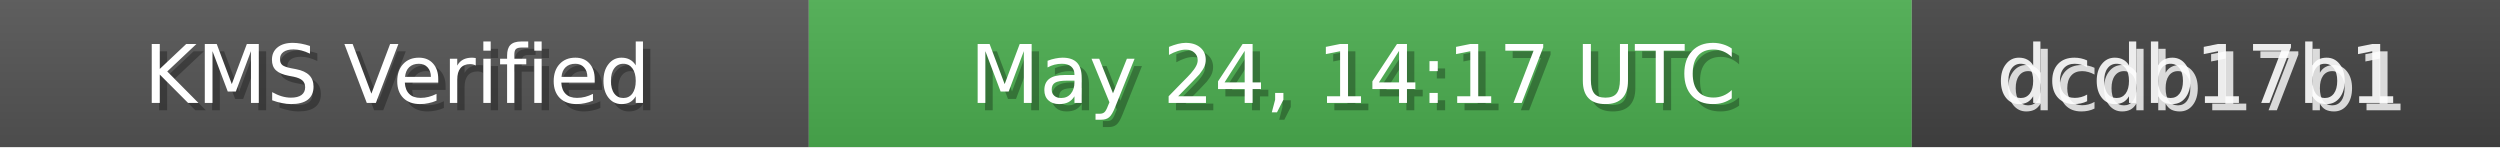
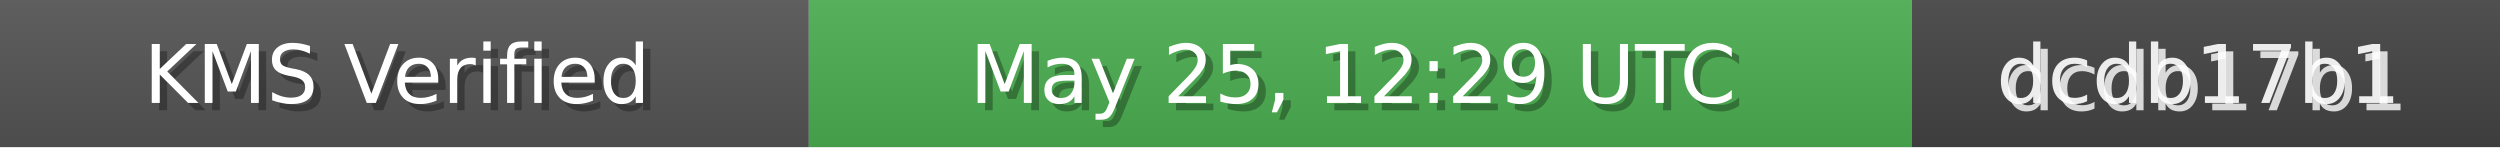
<svg xmlns="http://www.w3.org/2000/svg" width="340" height="20" role="img">
  <linearGradient id="bg" x2="0" y2="100%">
    <stop offset="0" stop-color="#bbb" stop-opacity=".1" />
    <stop offset="1" stop-opacity=".1" />
  </linearGradient>
  <rect width="110" height="20" fill="#555" />
  <rect x="110" width="150" height="20" fill="#4CAF50" />
  <rect x="260" width="80" height="20" fill="#444" />
  <rect width="340" height="20" fill="url(#bg)" />
  <g fill="#fff" text-anchor="middle" font-family="Verdana,Geneva,DejaVu Sans,sans-serif" font-size="11">
    <text x="55" y="15" fill="#000" fill-opacity=".3">KMS Verified</text>
    <text x="54" y="14">KMS Verified</text>
-     <text x="185" y="15" fill="#000" fill-opacity=".3">May 24, 14:17 UTC</text>
-     <text x="184" y="14">May 24, 14:17 UTC</text>
+     <text x="185" y="15" fill="#000" fill-opacity=".3">May 25, 12:29 UTC</text>
+     <text x="184" y="14">May 25, 12:29 UTC</text>
    <text x="300" y="15" fill="#fff" fill-opacity=".8">dcdb17b1</text>
    <text x="299" y="14" fill="#fff" fill-opacity=".9">dcdb17b1</text>
  </g>
</svg>
